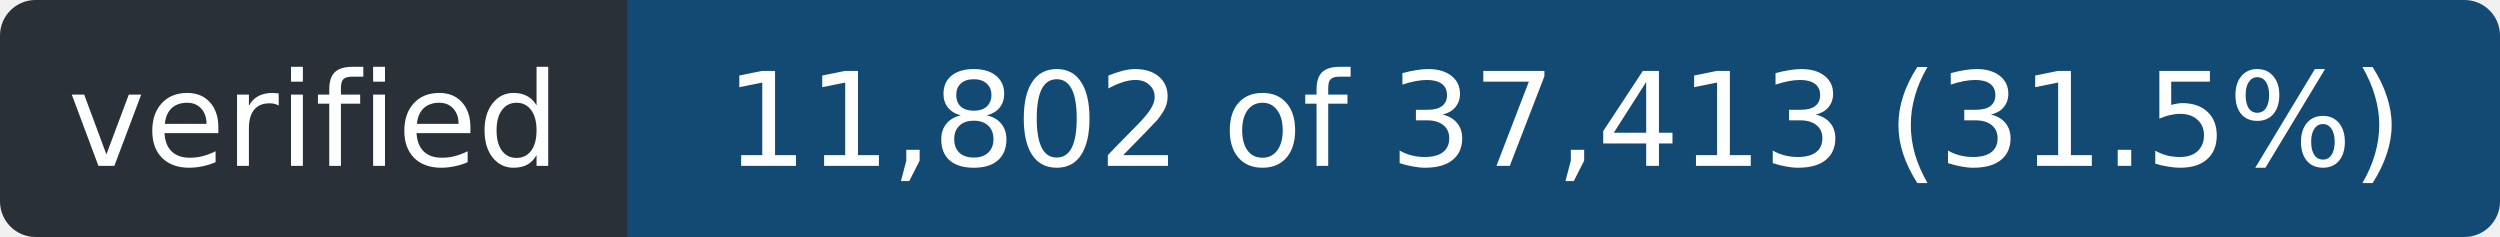
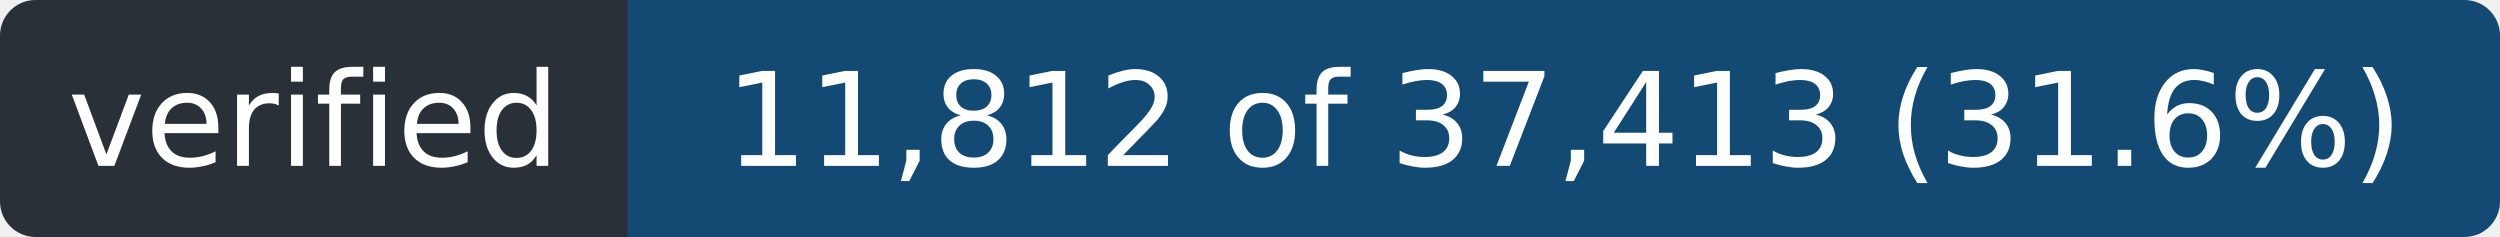
- <svg xmlns="http://www.w3.org/2000/svg" width="211" height="20" role="img" aria-label="verified: 11,802 of 37,413 (31.5%)">
+ <svg xmlns="http://www.w3.org/2000/svg" width="211" height="20" role="img" aria-label="verified: 11,812 of 37,413 (31.6%)">
  <clipPath id="r">
    <rect width="211" height="20" rx="3" />
  </clipPath>
  <g clip-path="url(#r)">
    <rect width="53" height="20" fill="#2a3038" />
    <rect x="53" width="158" height="20" fill="#124a73" />
  </g>
  <g fill="#fff" font-family="Verdana,Geneva,DejaVu Sans,sans-serif" font-size="11" text-anchor="middle">
    <text x="26.5" y="14" textLength="41">verified</text>
-     <text x="132.0" y="14" textLength="146">11,802 of 37,413 (31.5%)</text>
+     <text x="132.0" y="14" textLength="146">11,812 of 37,413 (31.6%)</text>
  </g>
</svg>
